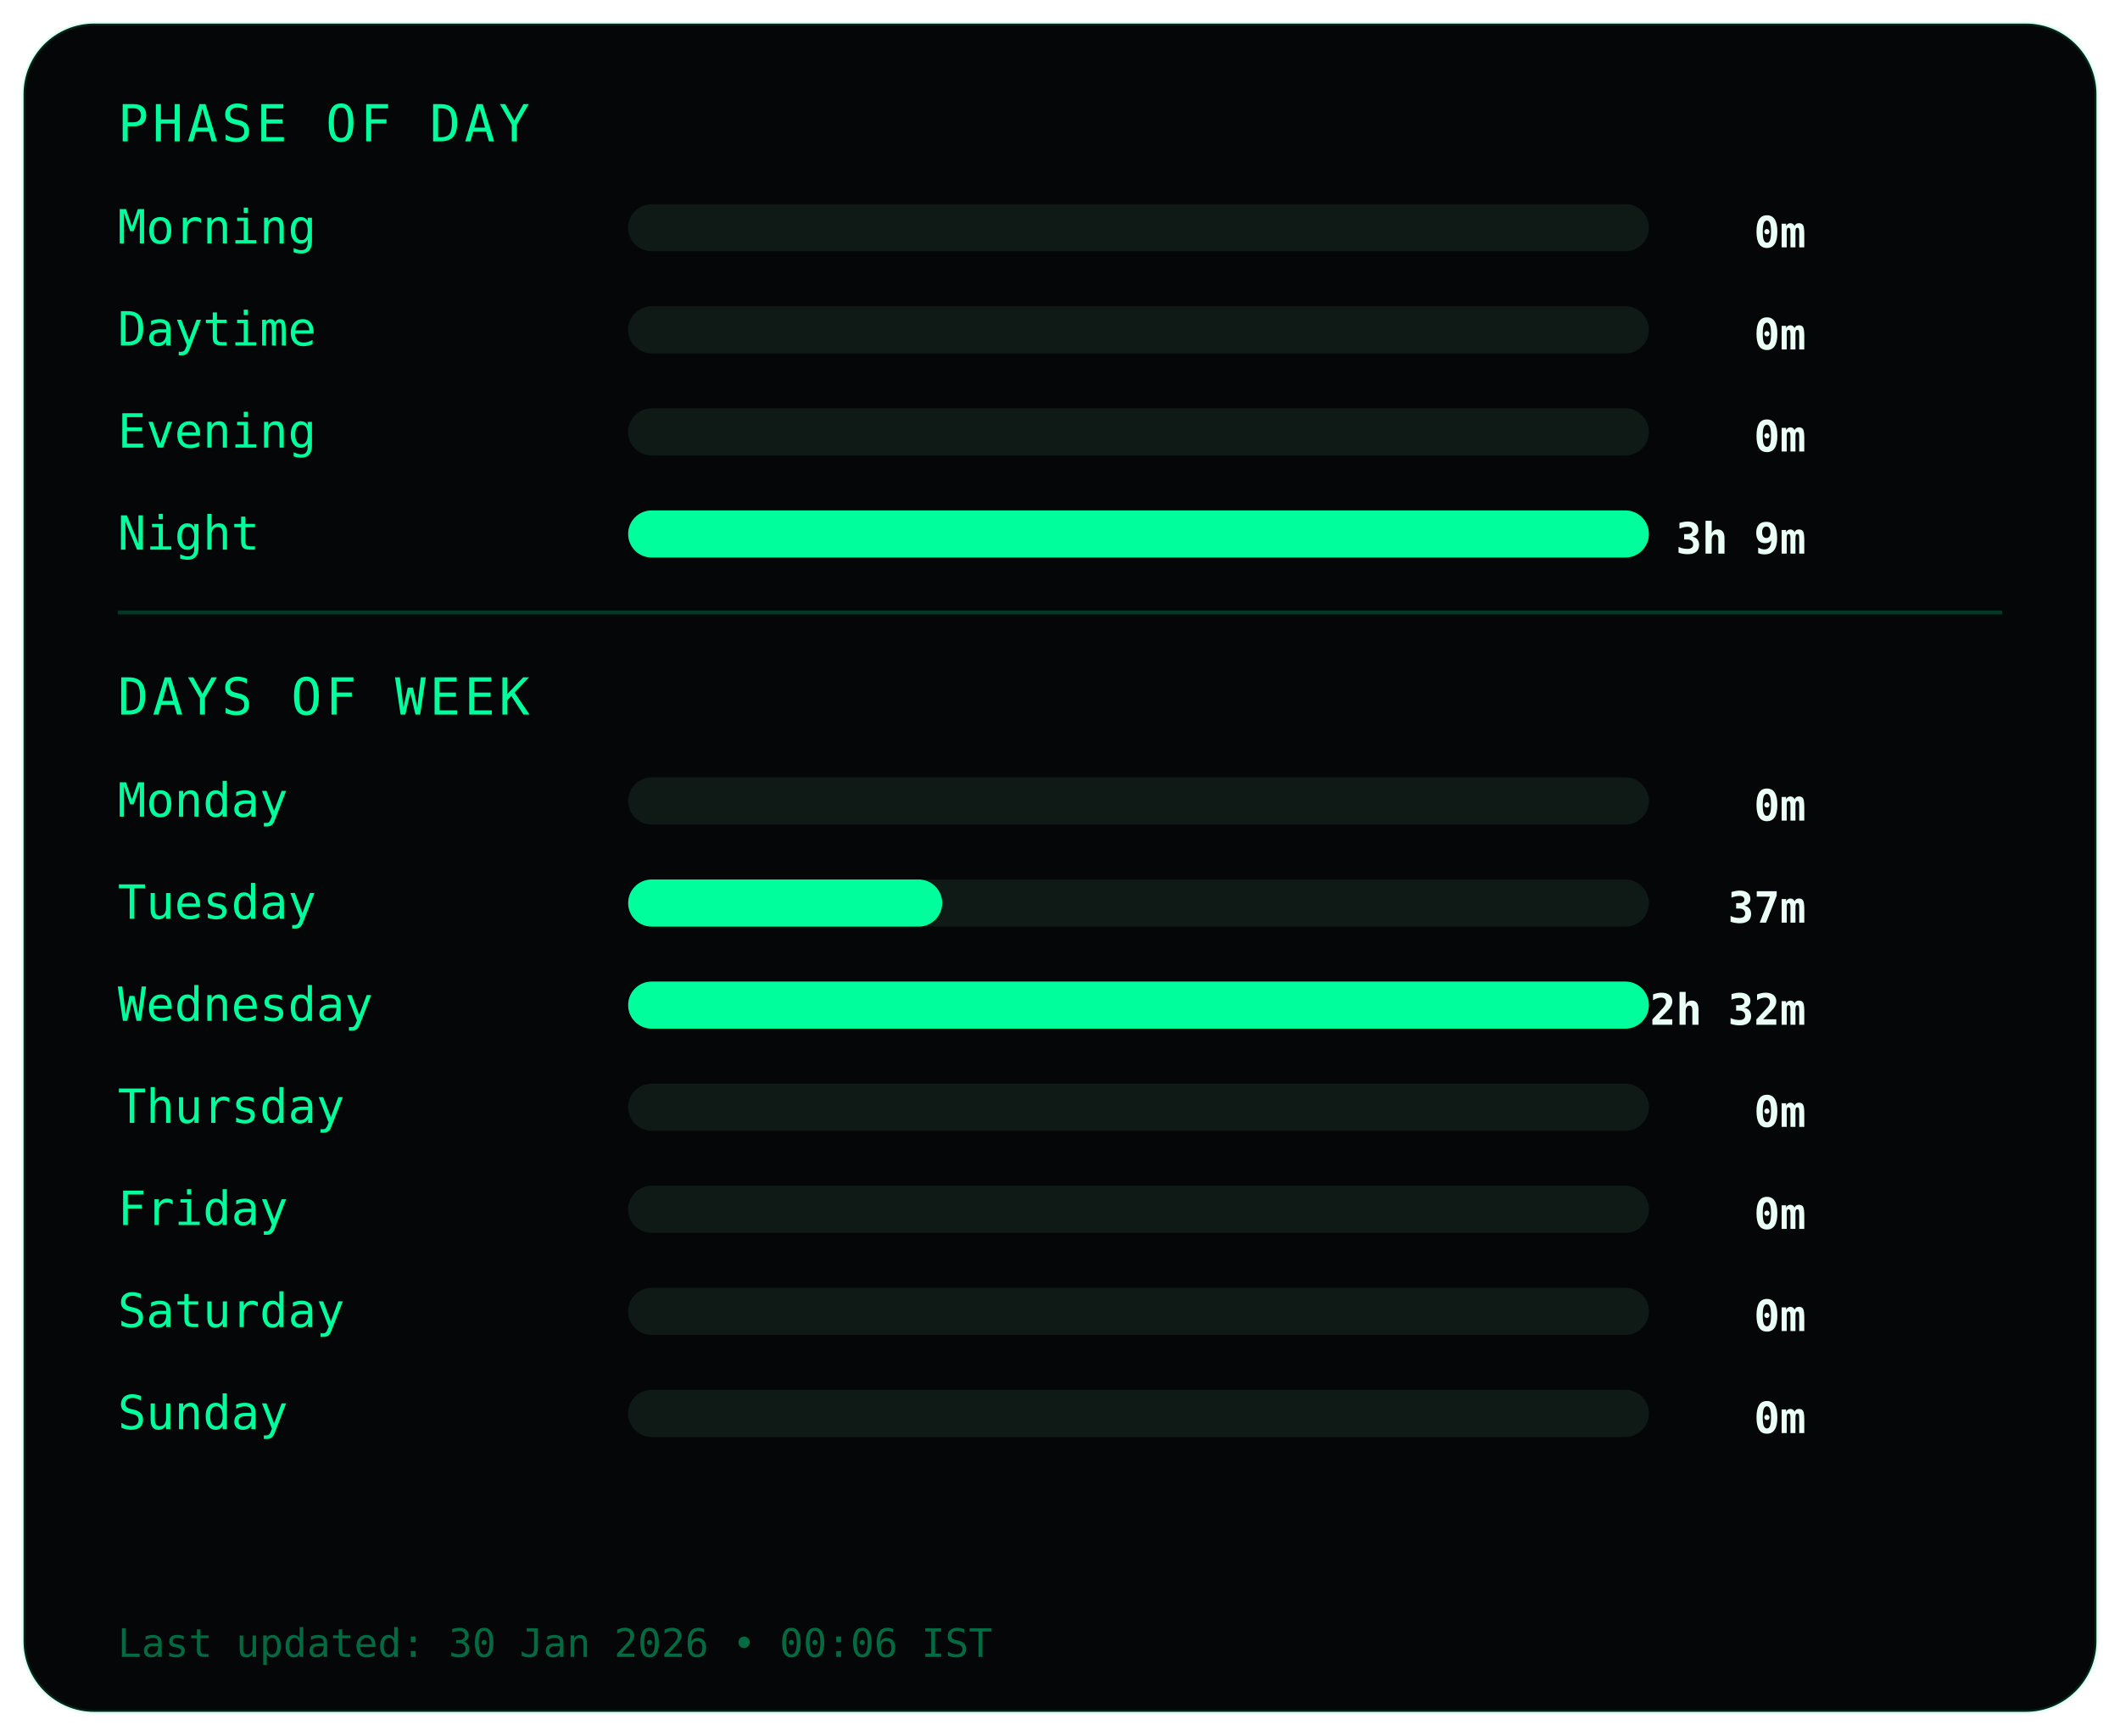
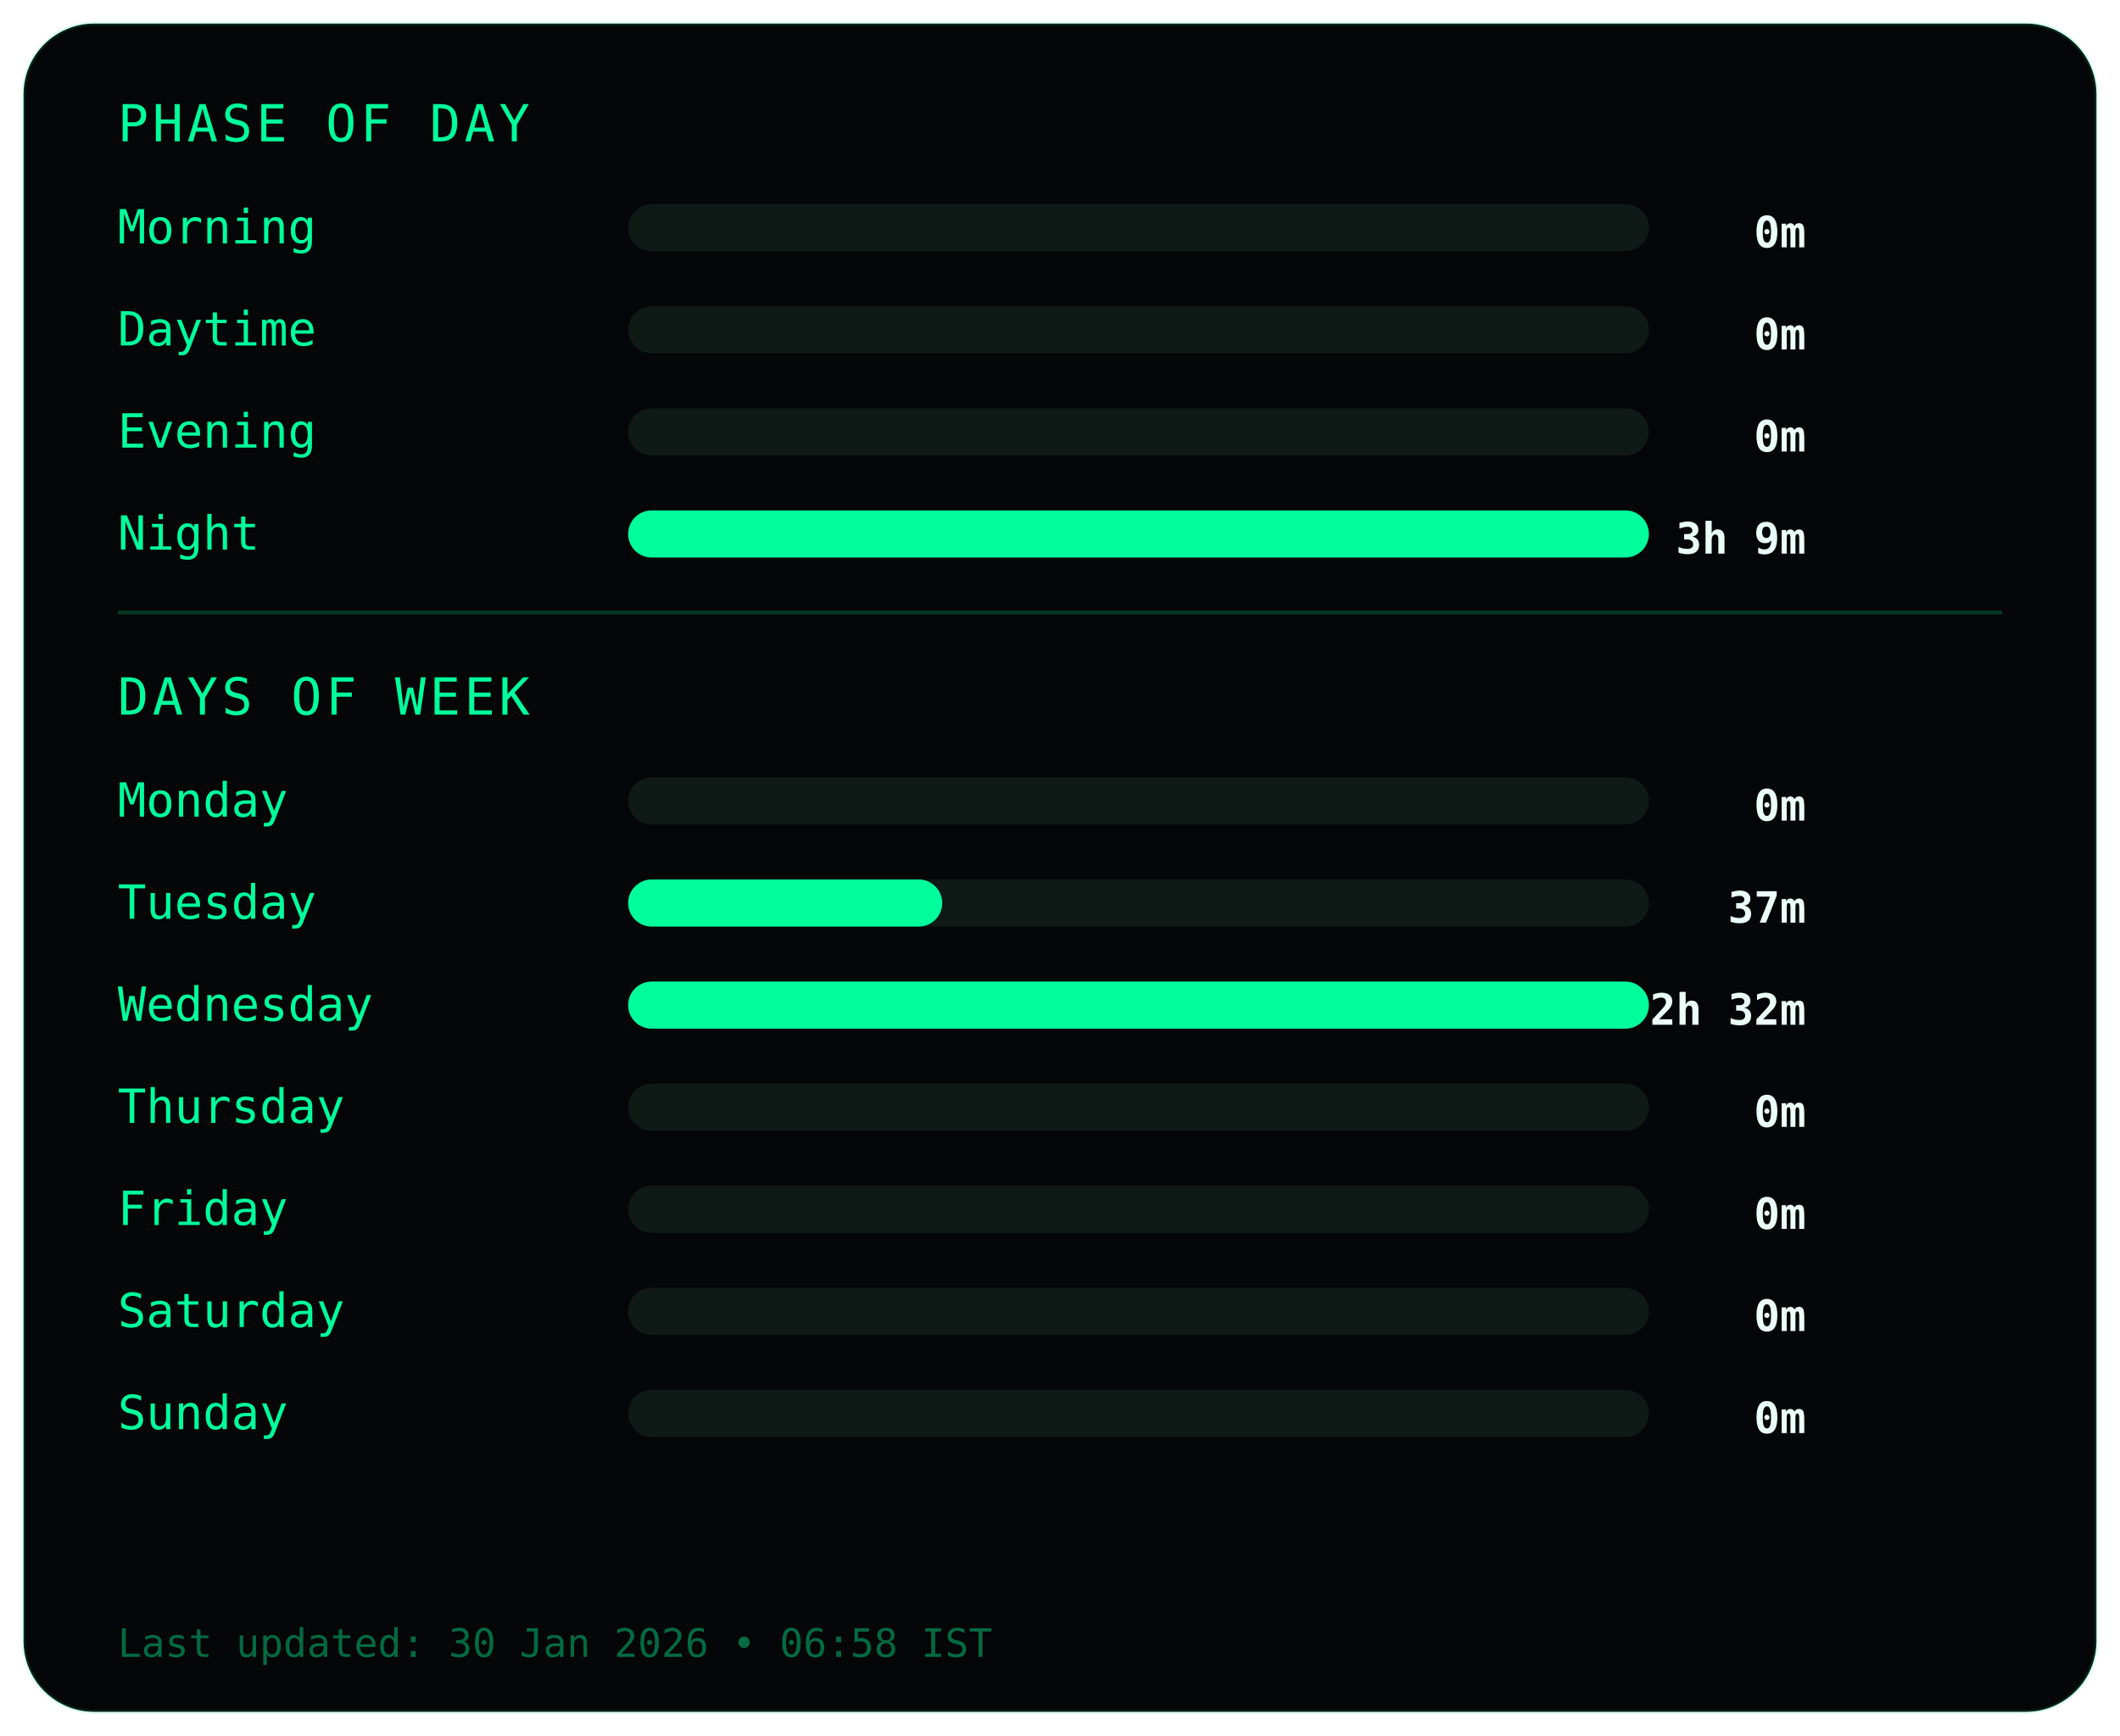
<svg xmlns="http://www.w3.org/2000/svg" width="540" height="442">
  <style>
.frame {
  fill:#050607;
  stroke:#00ff9c22;
  stroke-width:1;
}
.title {
  fill:#00ff9c;
  font-family:monospace;
  font-size:13px;
  letter-spacing:1px;
}
.label {
  fill:#00ff9c;
  font-family:monospace;
  font-size:12px;
}
.value {
  fill:#eafff6;
  font-family:monospace;
  font-size:11px;
  font-weight:bold;
  text-anchor:end;
}
.bar-bg { fill:#0f1a17; }
.bar { fill:#00ff9c; }
.divider { stroke:#00ff9c33; }
.footer {
  fill:#00ff9c66;
  font-family:monospace;
  font-size:10px;
}
</style>
  <rect class="frame" x="6" y="6" rx="18" width="528" height="430" />
  <text class="title" x="30" y="36">PHASE OF DAY</text>
  <text class="label" x="30" y="62">Morning</text>
  <rect class="bar-bg" x="160" y="52" width="260" height="12" rx="6" />
  <rect class="bar" x="160" y="52" width="0" height="12" rx="6" />
  <text class="value" x="460" y="63">0m</text>
  <text class="label" x="30" y="88">Daytime</text>
  <rect class="bar-bg" x="160" y="78" width="260" height="12" rx="6" />
  <rect class="bar" x="160" y="78" width="0" height="12" rx="6" />
  <text class="value" x="460" y="89">0m</text>
  <text class="label" x="30" y="114">Evening</text>
  <rect class="bar-bg" x="160" y="104" width="260" height="12" rx="6" />
  <rect class="bar" x="160" y="104" width="0" height="12" rx="6" />
  <text class="value" x="460" y="115">0m</text>
  <text class="label" x="30" y="140">Night</text>
  <rect class="bar-bg" x="160" y="130" width="260" height="12" rx="6" />
  <rect class="bar" x="160" y="130" width="260" height="12" rx="6" />
  <text class="value" x="460" y="141">3h 9m</text>
  <line class="divider" x1="30" y1="156" x2="510" y2="156" />
  <text class="title" x="30" y="182">DAYS OF WEEK</text>
  <text class="label" x="30" y="208">Monday</text>
  <rect class="bar-bg" x="160" y="198" width="260" height="12" rx="6" />
  <rect class="bar" x="160" y="198" width="0" height="12" rx="6" />
  <text class="value" x="460" y="209">0m</text>
  <text class="label" x="30" y="234">Tuesday</text>
  <rect class="bar-bg" x="160" y="224" width="260" height="12" rx="6" />
  <rect class="bar" x="160" y="224" width="80" height="12" rx="6" />
  <text class="value" x="460" y="235">37m</text>
  <text class="label" x="30" y="260">Wednesday</text>
  <rect class="bar-bg" x="160" y="250" width="260" height="12" rx="6" />
  <rect class="bar" x="160" y="250" width="260" height="12" rx="6" />
  <text class="value" x="460" y="261">2h 32m</text>
  <text class="label" x="30" y="286">Thursday</text>
  <rect class="bar-bg" x="160" y="276" width="260" height="12" rx="6" />
  <rect class="bar" x="160" y="276" width="0" height="12" rx="6" />
  <text class="value" x="460" y="287">0m</text>
  <text class="label" x="30" y="312">Friday</text>
  <rect class="bar-bg" x="160" y="302" width="260" height="12" rx="6" />
  <rect class="bar" x="160" y="302" width="0" height="12" rx="6" />
  <text class="value" x="460" y="313">0m</text>
  <text class="label" x="30" y="338">Saturday</text>
  <rect class="bar-bg" x="160" y="328" width="260" height="12" rx="6" />
  <rect class="bar" x="160" y="328" width="0" height="12" rx="6" />
  <text class="value" x="460" y="339">0m</text>
  <text class="label" x="30" y="364">Sunday</text>
  <rect class="bar-bg" x="160" y="354" width="260" height="12" rx="6" />
  <rect class="bar" x="160" y="354" width="0" height="12" rx="6" />
  <text class="value" x="460" y="365">0m</text>
  <text class="footer" x="30" y="422">
- Last updated: 30 Jan 2026 • 00:06 IST
+ Last updated: 30 Jan 2026 • 06:58 IST
</text>
</svg>
